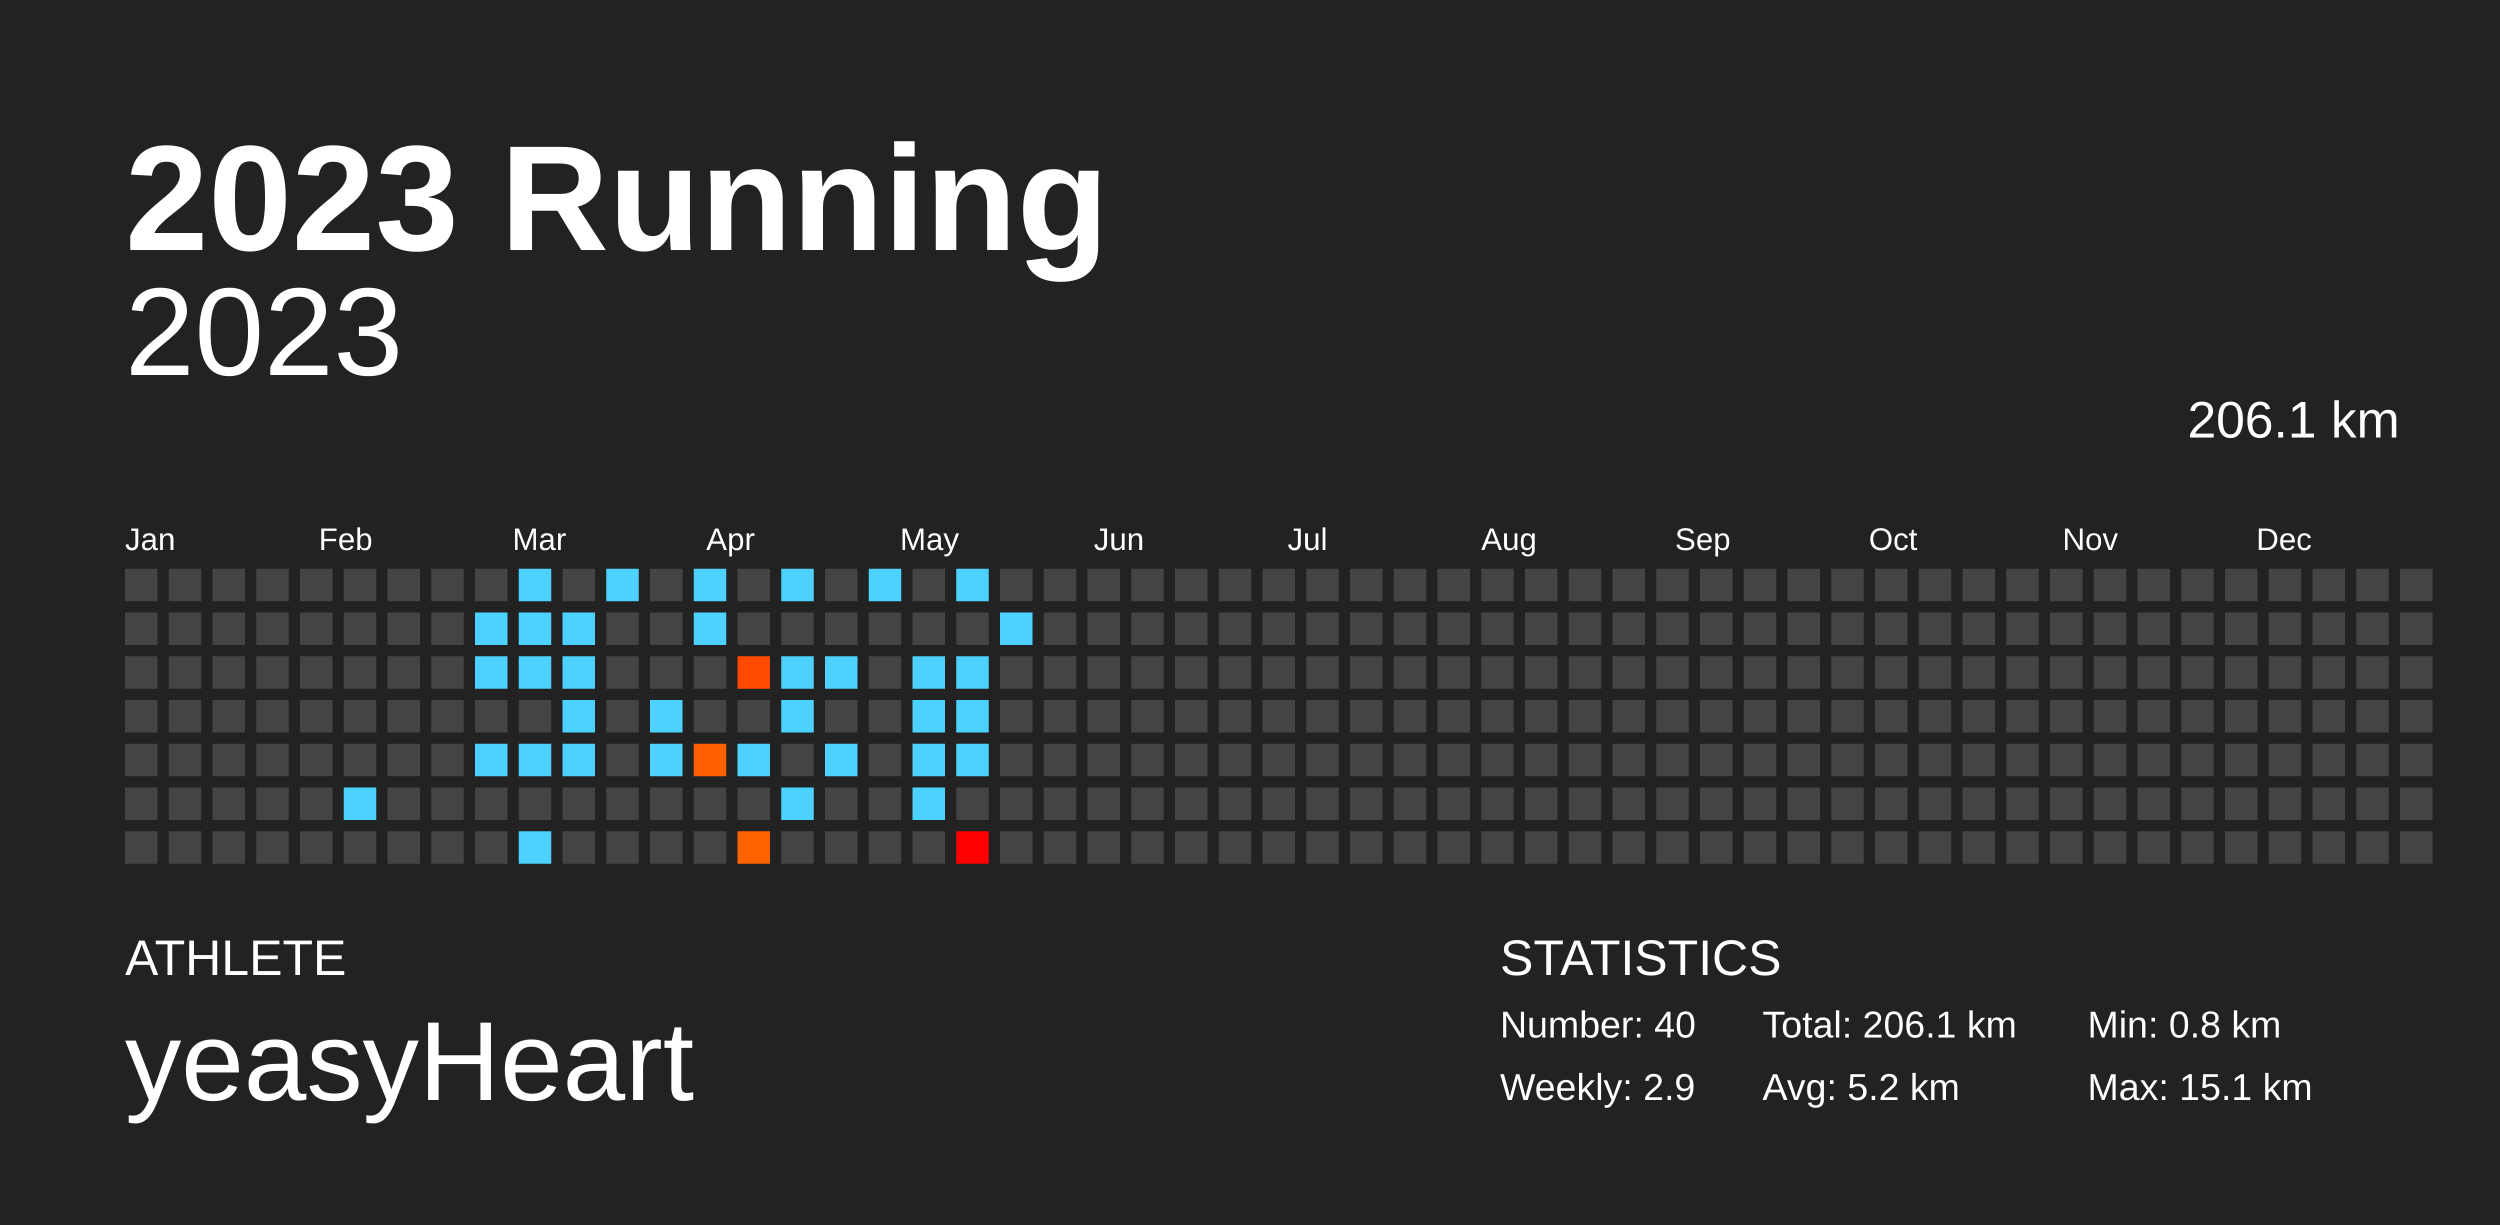
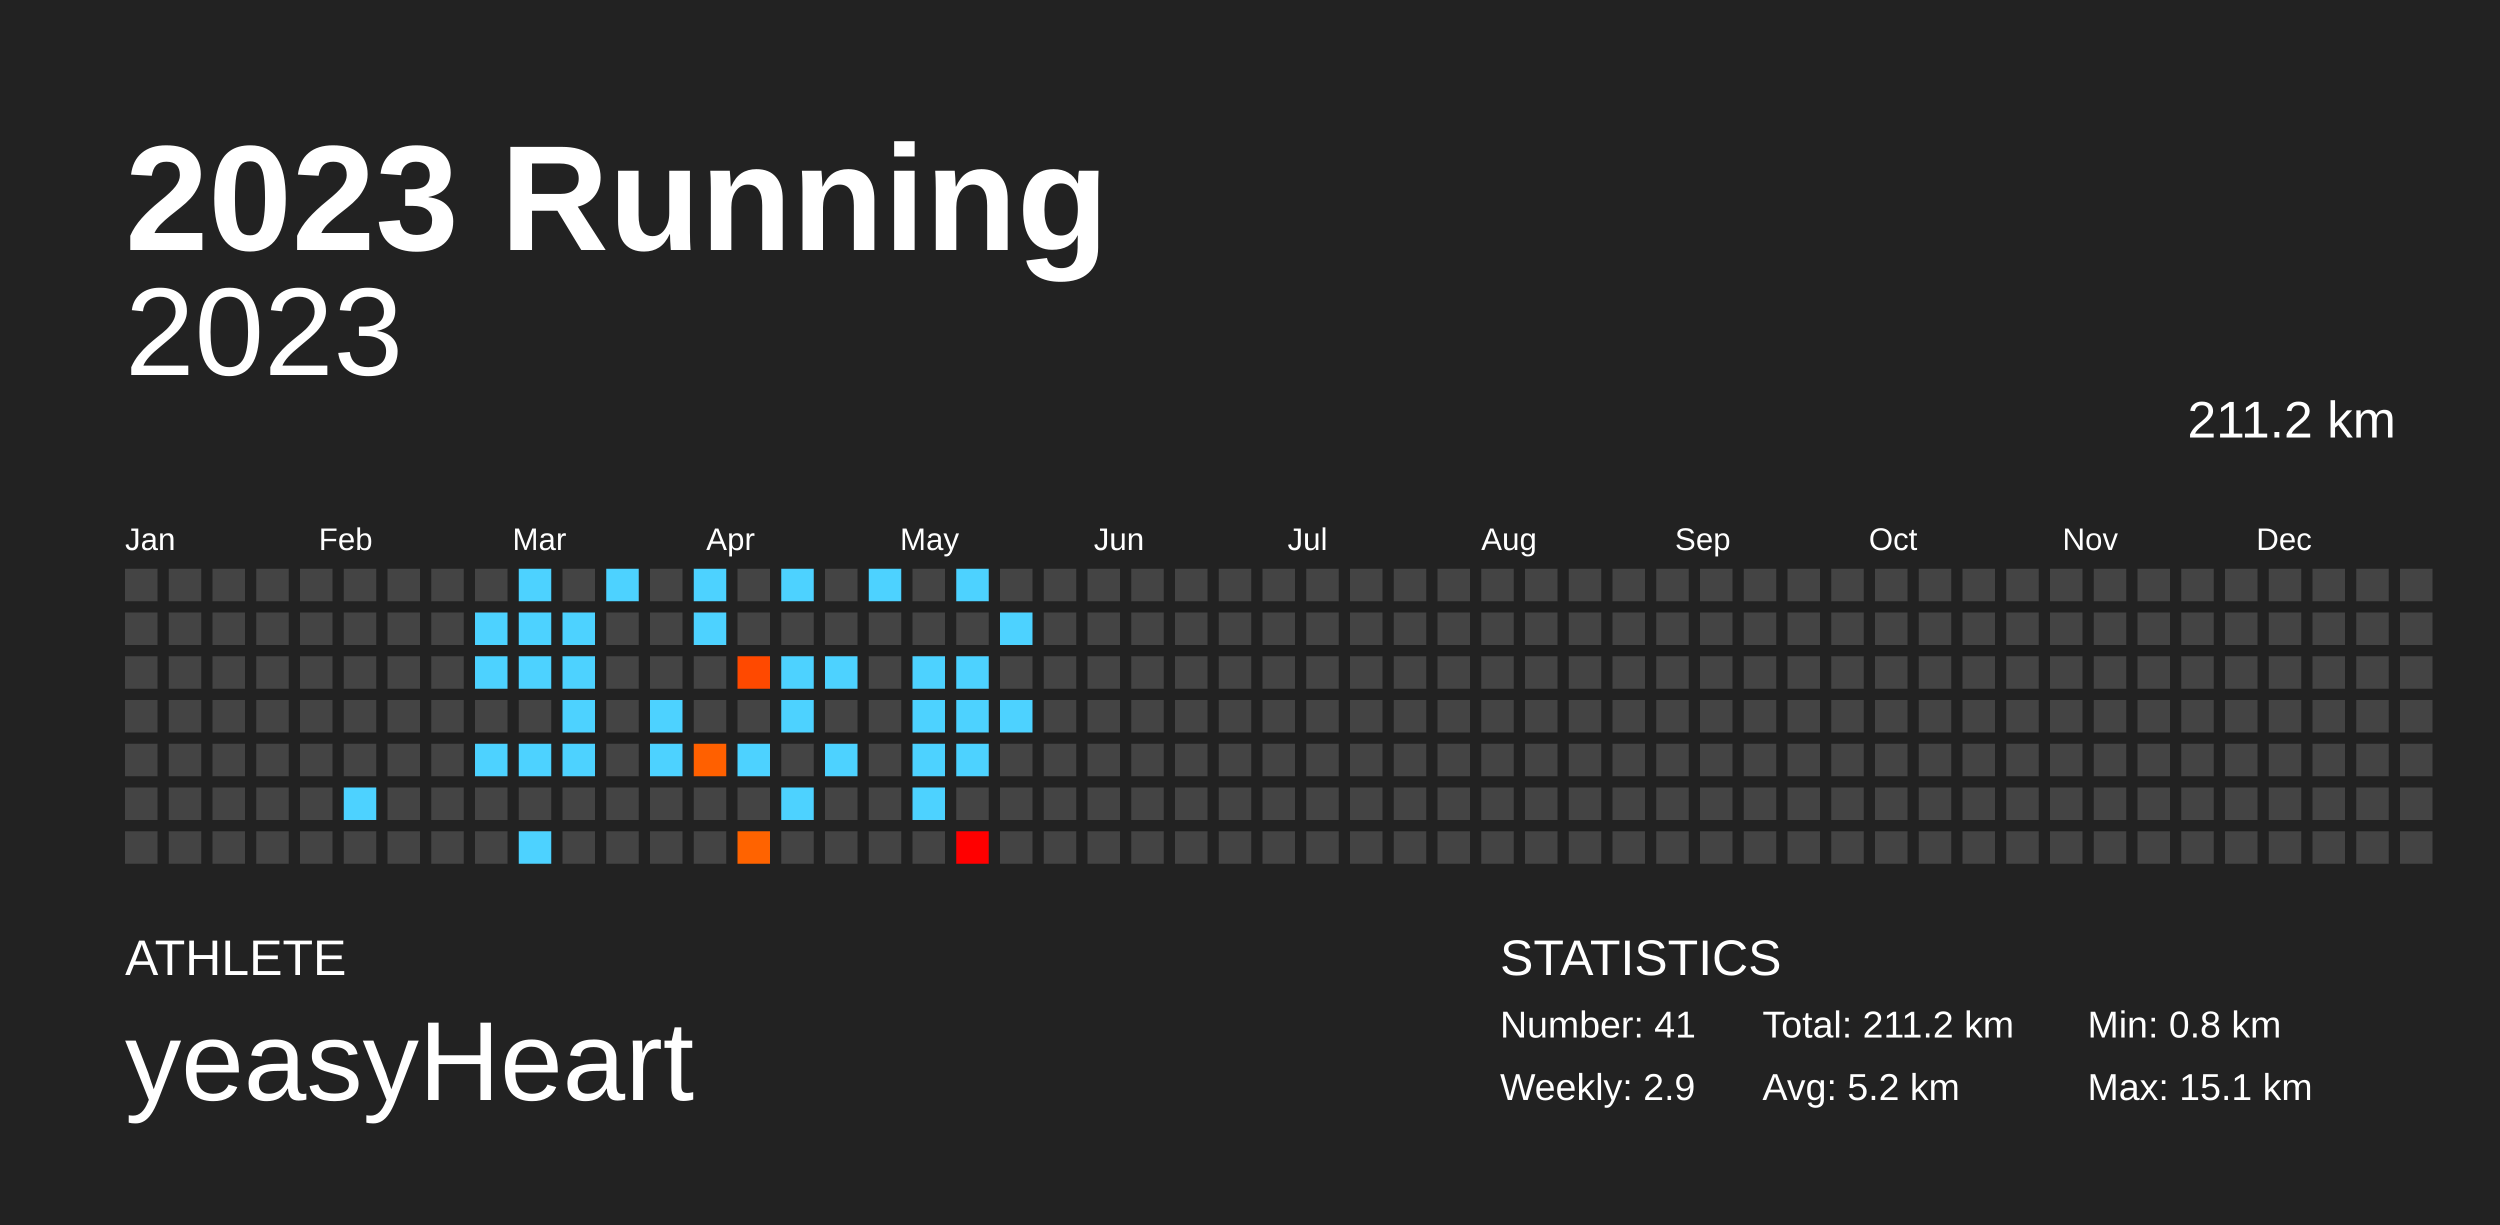
<svg xmlns="http://www.w3.org/2000/svg" baseProfile="full" height="98mm" version="1.1" viewBox="0,0,200,98" width="200mm">
  <defs />
  <rect fill="#222222" height="98" width="200" x="0" y="0" />
  <text fill="#FFFFFF" style="font-size:12px; font-family:Arial; font-weight:bold;" x="10" y="20">2023 Running</text>
  <text fill="#FFFFFF" style="font-size:4px; font-family:Arial" x="10" y="78">ATHLETE</text>
  <text fill="#FFFFFF" style="font-size:9px; font-family:Arial" x="10" y="88">yeasyHeart</text>
  <text fill="#FFFFFF" style="font-size:4px; font-family:Arial" x="120" y="78">STATISTICS</text>
-   <text fill="#FFFFFF" style="font-size:3px; font-family:Arial" x="120" y="83">Number: 40</text>
+   <text fill="#FFFFFF" style="font-size:3px; font-family:Arial" x="120" y="83">Number: 41</text>
  <text fill="#FFFFFF" style="font-size:3px; font-family:Arial" x="120" y="88">Weekly: 2.9</text>
-   <text fill="#FFFFFF" style="font-size:3px; font-family:Arial" x="141" y="83">Total: 206.1 km</text>
+   <text fill="#FFFFFF" style="font-size:3px; font-family:Arial" x="141" y="83">Total: 211.2 km</text>
  <text fill="#FFFFFF" style="font-size:3px; font-family:Arial" x="141" y="88">Avg: 5.2 km</text>
  <text fill="#FFFFFF" style="font-size:3px; font-family:Arial" x="167" y="83">Min: 0.8 km</text>
  <text fill="#FFFFFF" style="font-size:3px; font-family:Arial" x="167" y="88">Max: 15.1 km</text>
  <text alignment-baseline="hanging" fill="#FFFFFF" style="font-size:10.0px; font-family:Arial;" x="10" y="30">2023</text>
-   <text alignment-baseline="hanging" fill="#FFFFFF" style="font-size:4.125px; font-family:Arial;" x="175" y="35">206.1 km</text>
+   <text alignment-baseline="hanging" fill="#FFFFFF" style="font-size:4.125px; font-family:Arial;" x="175" y="35">211.2 km</text>
  <text fill="#FFFFFF" style="font-size:2.5px; font-family:Arial" x="10.0" y="44">Jan</text>
  <text fill="#FFFFFF" style="font-size:2.5px; font-family:Arial" x="25.5" y="44">Feb</text>
  <text fill="#FFFFFF" style="font-size:2.5px; font-family:Arial" x="41.0" y="44">Mar</text>
  <text fill="#FFFFFF" style="font-size:2.5px; font-family:Arial" x="56.5" y="44">Apr</text>
  <text fill="#FFFFFF" style="font-size:2.5px; font-family:Arial" x="72.0" y="44">May</text>
  <text fill="#FFFFFF" style="font-size:2.5px; font-family:Arial" x="87.5" y="44">Jun</text>
  <text fill="#FFFFFF" style="font-size:2.5px; font-family:Arial" x="103.0" y="44">Jul</text>
  <text fill="#FFFFFF" style="font-size:2.5px; font-family:Arial" x="118.5" y="44">Aug</text>
  <text fill="#FFFFFF" style="font-size:2.5px; font-family:Arial" x="134.0" y="44">Sep</text>
  <text fill="#FFFFFF" style="font-size:2.5px; font-family:Arial" x="149.5" y="44">Oct</text>
  <text fill="#FFFFFF" style="font-size:2.5px; font-family:Arial" x="165.0" y="44">Nov</text>
  <text fill="#FFFFFF" style="font-size:2.5px; font-family:Arial" x="180.5" y="44">Dec</text>
  <rect fill="#444444" height="2.6" width="2.6" x="10.0" y="45.5" />
  <rect fill="#444444" height="2.6" width="2.6" x="10.0" y="49.0" />
  <rect fill="#444444" height="2.6" width="2.6" x="10.0" y="52.5" />
  <rect fill="#444444" height="2.6" width="2.6" x="10.0" y="56.0" />
  <rect fill="#444444" height="2.6" width="2.6" x="10.0" y="59.5" />
  <rect fill="#444444" height="2.6" width="2.6" x="10.0" y="63.0" />
  <rect fill="#444444" height="2.6" width="2.6" x="10.0" y="66.5" />
  <rect fill="#444444" height="2.6" width="2.6" x="13.5" y="45.5" />
  <rect fill="#444444" height="2.6" width="2.6" x="13.5" y="49.0" />
  <rect fill="#444444" height="2.6" width="2.6" x="13.5" y="52.5" />
  <rect fill="#444444" height="2.6" width="2.6" x="13.5" y="56.0" />
  <rect fill="#444444" height="2.6" width="2.6" x="13.5" y="59.5" />
  <rect fill="#444444" height="2.6" width="2.6" x="13.5" y="63.0" />
  <rect fill="#444444" height="2.6" width="2.6" x="13.5" y="66.5" />
  <rect fill="#444444" height="2.6" width="2.6" x="17.0" y="45.5" />
  <rect fill="#444444" height="2.6" width="2.6" x="17.0" y="49.0" />
  <rect fill="#444444" height="2.6" width="2.6" x="17.0" y="52.5" />
  <rect fill="#444444" height="2.6" width="2.6" x="17.0" y="56.0" />
  <rect fill="#444444" height="2.6" width="2.6" x="17.0" y="59.5" />
  <rect fill="#444444" height="2.6" width="2.6" x="17.0" y="63.0" />
  <rect fill="#444444" height="2.6" width="2.6" x="17.0" y="66.5" />
  <rect fill="#444444" height="2.6" width="2.6" x="20.5" y="45.5" />
  <rect fill="#444444" height="2.6" width="2.6" x="20.5" y="49.0" />
  <rect fill="#444444" height="2.6" width="2.6" x="20.5" y="52.5" />
  <rect fill="#444444" height="2.6" width="2.6" x="20.5" y="56.0" />
  <rect fill="#444444" height="2.6" width="2.6" x="20.5" y="59.5" />
  <rect fill="#444444" height="2.6" width="2.6" x="20.5" y="63.0" />
  <rect fill="#444444" height="2.6" width="2.6" x="20.5" y="66.5" />
  <rect fill="#444444" height="2.6" width="2.6" x="24.0" y="45.5" />
  <rect fill="#444444" height="2.6" width="2.6" x="24.0" y="49.0" />
  <rect fill="#444444" height="2.6" width="2.6" x="24.0" y="52.5" />
  <rect fill="#444444" height="2.6" width="2.6" x="24.0" y="56.0" />
  <rect fill="#444444" height="2.6" width="2.6" x="24.0" y="59.5" />
  <rect fill="#444444" height="2.6" width="2.6" x="24.0" y="63.0" />
  <rect fill="#444444" height="2.6" width="2.6" x="24.0" y="66.5" />
  <rect fill="#444444" height="2.6" width="2.6" x="27.5" y="45.5" />
  <rect fill="#444444" height="2.6" width="2.6" x="27.5" y="49.0" />
  <rect fill="#444444" height="2.6" width="2.6" x="27.5" y="52.5" />
  <rect fill="#444444" height="2.6" width="2.6" x="27.5" y="56.0" />
  <rect fill="#444444" height="2.6" width="2.6" x="27.5" y="59.5" />
  <rect fill="#4dd2ff" height="2.6" width="2.6" x="27.5" y="63.0" />
  <rect fill="#444444" height="2.6" width="2.6" x="27.5" y="66.5" />
  <rect fill="#444444" height="2.6" width="2.6" x="31.0" y="45.5" />
  <rect fill="#444444" height="2.6" width="2.6" x="31.0" y="49.0" />
  <rect fill="#444444" height="2.6" width="2.6" x="31.0" y="52.5" />
  <rect fill="#444444" height="2.6" width="2.6" x="31.0" y="56.0" />
  <rect fill="#444444" height="2.6" width="2.6" x="31.0" y="59.5" />
  <rect fill="#444444" height="2.6" width="2.6" x="31.0" y="63.0" />
  <rect fill="#444444" height="2.6" width="2.6" x="31.0" y="66.5" />
  <rect fill="#444444" height="2.6" width="2.6" x="34.5" y="45.5" />
  <rect fill="#444444" height="2.6" width="2.6" x="34.5" y="49.0" />
  <rect fill="#444444" height="2.6" width="2.6" x="34.5" y="52.5" />
  <rect fill="#444444" height="2.6" width="2.6" x="34.5" y="56.0" />
  <rect fill="#444444" height="2.6" width="2.6" x="34.5" y="59.5" />
  <rect fill="#444444" height="2.6" width="2.6" x="34.5" y="63.0" />
  <rect fill="#444444" height="2.6" width="2.6" x="34.5" y="66.5" />
  <rect fill="#444444" height="2.6" width="2.6" x="38.0" y="45.5" />
  <rect fill="#4dd2ff" height="2.6" width="2.6" x="38.0" y="49.0" />
  <rect fill="#4dd2ff" height="2.6" width="2.6" x="38.0" y="52.5" />
  <rect fill="#444444" height="2.6" width="2.6" x="38.0" y="56.0" />
  <rect fill="#4dd2ff" height="2.6" width="2.6" x="38.0" y="59.5" />
  <rect fill="#444444" height="2.6" width="2.6" x="38.0" y="63.0" />
  <rect fill="#444444" height="2.6" width="2.6" x="38.0" y="66.5" />
  <rect fill="#4dd2ff" height="2.6" width="2.6" x="41.5" y="45.5" />
  <rect fill="#4dd2ff" height="2.6" width="2.6" x="41.5" y="49.0" />
  <rect fill="#4dd2ff" height="2.6" width="2.6" x="41.5" y="52.5" />
  <rect fill="#444444" height="2.6" width="2.6" x="41.5" y="56.0" />
  <rect fill="#4dd2ff" height="2.6" width="2.6" x="41.5" y="59.5" />
  <rect fill="#444444" height="2.6" width="2.6" x="41.5" y="63.0" />
  <rect fill="#4dd2ff" height="2.6" width="2.6" x="41.5" y="66.5" />
  <rect fill="#444444" height="2.6" width="2.6" x="45.0" y="45.5" />
  <rect fill="#4dd2ff" height="2.6" width="2.6" x="45.0" y="49.0" />
  <rect fill="#4dd2ff" height="2.6" width="2.6" x="45.0" y="52.5" />
  <rect fill="#4dd2ff" height="2.6" width="2.6" x="45.0" y="56.0" />
  <rect fill="#4dd2ff" height="2.6" width="2.6" x="45.0" y="59.5" />
  <rect fill="#444444" height="2.6" width="2.6" x="45.0" y="63.0" />
  <rect fill="#444444" height="2.6" width="2.6" x="45.0" y="66.5" />
  <rect fill="#4dd2ff" height="2.6" width="2.6" x="48.5" y="45.5" />
  <rect fill="#444444" height="2.6" width="2.6" x="48.5" y="49.0" />
  <rect fill="#444444" height="2.6" width="2.6" x="48.5" y="52.5" />
  <rect fill="#444444" height="2.6" width="2.6" x="48.5" y="56.0" />
  <rect fill="#444444" height="2.6" width="2.6" x="48.5" y="59.5" />
  <rect fill="#444444" height="2.6" width="2.6" x="48.5" y="63.0" />
  <rect fill="#444444" height="2.6" width="2.6" x="48.5" y="66.5" />
  <rect fill="#444444" height="2.6" width="2.6" x="52.0" y="45.5" />
  <rect fill="#444444" height="2.6" width="2.6" x="52.0" y="49.0" />
  <rect fill="#444444" height="2.6" width="2.6" x="52.0" y="52.5" />
  <rect fill="#4dd2ff" height="2.6" width="2.6" x="52.0" y="56.0" />
  <rect fill="#4dd2ff" height="2.6" width="2.6" x="52.0" y="59.5" />
  <rect fill="#444444" height="2.6" width="2.6" x="52.0" y="63.0" />
  <rect fill="#444444" height="2.6" width="2.6" x="52.0" y="66.5" />
  <rect fill="#4dd2ff" height="2.6" width="2.6" x="55.5" y="45.5" />
  <rect fill="#4dd2ff" height="2.6" width="2.6" x="55.5" y="49.0" />
  <rect fill="#444444" height="2.6" width="2.6" x="55.5" y="52.5" />
  <rect fill="#444444" height="2.6" width="2.6" x="55.5" y="56.0" />
  <rect fill="#ff6000" height="2.6" width="2.6" x="55.5" y="59.5" />
  <rect fill="#444444" height="2.6" width="2.6" x="55.5" y="63.0" />
  <rect fill="#444444" height="2.6" width="2.6" x="55.5" y="66.5" />
  <rect fill="#444444" height="2.6" width="2.6" x="59.0" y="45.5" />
  <rect fill="#444444" height="2.6" width="2.6" x="59.0" y="49.0" />
  <rect fill="#ff4900" height="2.6" width="2.6" x="59.0" y="52.5" />
  <rect fill="#444444" height="2.6" width="2.6" x="59.0" y="56.0" />
  <rect fill="#4dd2ff" height="2.6" width="2.6" x="59.0" y="59.5" />
  <rect fill="#444444" height="2.6" width="2.6" x="59.0" y="63.0" />
  <rect fill="#ff6300" height="2.6" width="2.6" x="59.0" y="66.5" />
  <rect fill="#4dd2ff" height="2.6" width="2.6" x="62.5" y="45.5" />
  <rect fill="#444444" height="2.6" width="2.6" x="62.5" y="49.0" />
  <rect fill="#4dd2ff" height="2.6" width="2.6" x="62.5" y="52.5" />
  <rect fill="#4dd2ff" height="2.6" width="2.6" x="62.5" y="56.0" />
  <rect fill="#444444" height="2.6" width="2.6" x="62.5" y="59.5" />
  <rect fill="#4dd2ff" height="2.6" width="2.6" x="62.5" y="63.0" />
  <rect fill="#444444" height="2.6" width="2.6" x="62.5" y="66.5" />
  <rect fill="#444444" height="2.6" width="2.6" x="66.0" y="45.5" />
  <rect fill="#444444" height="2.6" width="2.6" x="66.0" y="49.0" />
  <rect fill="#4dd2ff" height="2.6" width="2.6" x="66.0" y="52.5" />
  <rect fill="#444444" height="2.6" width="2.6" x="66.0" y="56.0" />
  <rect fill="#4dd2ff" height="2.6" width="2.6" x="66.0" y="59.5" />
  <rect fill="#444444" height="2.6" width="2.6" x="66.0" y="63.0" />
  <rect fill="#444444" height="2.6" width="2.6" x="66.0" y="66.5" />
  <rect fill="#4dd2ff" height="2.6" width="2.6" x="69.5" y="45.5" />
  <rect fill="#444444" height="2.6" width="2.6" x="69.5" y="49.0" />
  <rect fill="#444444" height="2.6" width="2.6" x="69.5" y="52.5" />
  <rect fill="#444444" height="2.6" width="2.6" x="69.5" y="56.0" />
  <rect fill="#444444" height="2.6" width="2.6" x="69.5" y="59.5" />
  <rect fill="#444444" height="2.6" width="2.6" x="69.5" y="63.0" />
  <rect fill="#444444" height="2.6" width="2.6" x="69.5" y="66.5" />
  <rect fill="#444444" height="2.6" width="2.6" x="73.0" y="45.5" />
  <rect fill="#444444" height="2.6" width="2.6" x="73.0" y="49.0" />
  <rect fill="#4dd2ff" height="2.6" width="2.6" x="73.0" y="52.5" />
  <rect fill="#4dd2ff" height="2.6" width="2.6" x="73.0" y="56.0" />
  <rect fill="#4dd2ff" height="2.6" width="2.6" x="73.0" y="59.5" />
  <rect fill="#4dd2ff" height="2.6" width="2.6" x="73.0" y="63.0" />
  <rect fill="#444444" height="2.6" width="2.6" x="73.0" y="66.5" />
  <rect fill="#4dd2ff" height="2.6" width="2.6" x="76.5" y="45.5" />
  <rect fill="#444444" height="2.6" width="2.6" x="76.5" y="49.0" />
  <rect fill="#4dd2ff" height="2.6" width="2.6" x="76.5" y="52.5" />
  <rect fill="#4dd2ff" height="2.6" width="2.6" x="76.5" y="56.0" />
  <rect fill="#4dd2ff" height="2.6" width="2.6" x="76.5" y="59.5" />
  <rect fill="#444444" height="2.6" width="2.6" x="76.5" y="63.0" />
  <rect fill="#ff0000" height="2.6" width="2.6" x="76.5" y="66.5" />
  <rect fill="#444444" height="2.6" width="2.6" x="80.0" y="45.5" />
  <rect fill="#4dd2ff" height="2.6" width="2.6" x="80.0" y="49.0" />
  <rect fill="#444444" height="2.6" width="2.6" x="80.0" y="52.5" />
-   <rect fill="#444444" height="2.6" width="2.6" x="80.0" y="56.0" />
+   <rect fill="#4dd2ff" height="2.6" width="2.6" x="80.0" y="56.0" />
  <rect fill="#444444" height="2.6" width="2.6" x="80.0" y="59.5" />
  <rect fill="#444444" height="2.6" width="2.6" x="80.0" y="63.0" />
  <rect fill="#444444" height="2.6" width="2.6" x="80.0" y="66.5" />
  <rect fill="#444444" height="2.6" width="2.6" x="83.5" y="45.5" />
  <rect fill="#444444" height="2.6" width="2.6" x="83.5" y="49.0" />
  <rect fill="#444444" height="2.6" width="2.6" x="83.5" y="52.5" />
  <rect fill="#444444" height="2.6" width="2.6" x="83.5" y="56.0" />
  <rect fill="#444444" height="2.6" width="2.6" x="83.5" y="59.5" />
  <rect fill="#444444" height="2.6" width="2.6" x="83.5" y="63.0" />
  <rect fill="#444444" height="2.6" width="2.6" x="83.5" y="66.5" />
  <rect fill="#444444" height="2.6" width="2.6" x="87.0" y="45.5" />
  <rect fill="#444444" height="2.6" width="2.6" x="87.0" y="49.0" />
  <rect fill="#444444" height="2.6" width="2.6" x="87.0" y="52.5" />
  <rect fill="#444444" height="2.6" width="2.6" x="87.0" y="56.0" />
  <rect fill="#444444" height="2.6" width="2.6" x="87.0" y="59.5" />
  <rect fill="#444444" height="2.6" width="2.6" x="87.0" y="63.0" />
  <rect fill="#444444" height="2.6" width="2.6" x="87.0" y="66.5" />
  <rect fill="#444444" height="2.6" width="2.6" x="90.5" y="45.5" />
  <rect fill="#444444" height="2.6" width="2.6" x="90.5" y="49.0" />
  <rect fill="#444444" height="2.6" width="2.6" x="90.5" y="52.5" />
  <rect fill="#444444" height="2.6" width="2.6" x="90.5" y="56.0" />
  <rect fill="#444444" height="2.6" width="2.6" x="90.5" y="59.5" />
  <rect fill="#444444" height="2.6" width="2.6" x="90.5" y="63.0" />
  <rect fill="#444444" height="2.6" width="2.6" x="90.5" y="66.5" />
  <rect fill="#444444" height="2.6" width="2.6" x="94.0" y="45.5" />
  <rect fill="#444444" height="2.6" width="2.6" x="94.0" y="49.0" />
  <rect fill="#444444" height="2.6" width="2.6" x="94.0" y="52.5" />
  <rect fill="#444444" height="2.6" width="2.6" x="94.0" y="56.0" />
  <rect fill="#444444" height="2.6" width="2.6" x="94.0" y="59.5" />
  <rect fill="#444444" height="2.6" width="2.6" x="94.0" y="63.0" />
  <rect fill="#444444" height="2.6" width="2.6" x="94.0" y="66.5" />
  <rect fill="#444444" height="2.6" width="2.6" x="97.5" y="45.5" />
  <rect fill="#444444" height="2.6" width="2.6" x="97.5" y="49.0" />
  <rect fill="#444444" height="2.6" width="2.6" x="97.5" y="52.5" />
  <rect fill="#444444" height="2.6" width="2.6" x="97.5" y="56.0" />
  <rect fill="#444444" height="2.6" width="2.6" x="97.5" y="59.5" />
  <rect fill="#444444" height="2.6" width="2.6" x="97.5" y="63.0" />
  <rect fill="#444444" height="2.6" width="2.6" x="97.5" y="66.5" />
  <rect fill="#444444" height="2.6" width="2.6" x="101.0" y="45.5" />
  <rect fill="#444444" height="2.6" width="2.6" x="101.0" y="49.0" />
  <rect fill="#444444" height="2.6" width="2.6" x="101.0" y="52.5" />
  <rect fill="#444444" height="2.6" width="2.6" x="101.0" y="56.0" />
  <rect fill="#444444" height="2.6" width="2.6" x="101.0" y="59.5" />
  <rect fill="#444444" height="2.6" width="2.6" x="101.0" y="63.0" />
  <rect fill="#444444" height="2.6" width="2.6" x="101.0" y="66.5" />
  <rect fill="#444444" height="2.6" width="2.6" x="104.5" y="45.5" />
  <rect fill="#444444" height="2.6" width="2.6" x="104.5" y="49.0" />
  <rect fill="#444444" height="2.6" width="2.6" x="104.5" y="52.5" />
  <rect fill="#444444" height="2.6" width="2.6" x="104.5" y="56.0" />
  <rect fill="#444444" height="2.6" width="2.6" x="104.5" y="59.5" />
  <rect fill="#444444" height="2.6" width="2.6" x="104.5" y="63.0" />
  <rect fill="#444444" height="2.6" width="2.6" x="104.5" y="66.5" />
  <rect fill="#444444" height="2.6" width="2.6" x="108.0" y="45.5" />
  <rect fill="#444444" height="2.6" width="2.6" x="108.0" y="49.0" />
  <rect fill="#444444" height="2.6" width="2.6" x="108.0" y="52.5" />
  <rect fill="#444444" height="2.6" width="2.6" x="108.0" y="56.0" />
  <rect fill="#444444" height="2.6" width="2.6" x="108.0" y="59.5" />
  <rect fill="#444444" height="2.6" width="2.6" x="108.0" y="63.0" />
  <rect fill="#444444" height="2.6" width="2.6" x="108.0" y="66.5" />
  <rect fill="#444444" height="2.6" width="2.6" x="111.5" y="45.5" />
  <rect fill="#444444" height="2.6" width="2.6" x="111.5" y="49.0" />
  <rect fill="#444444" height="2.6" width="2.6" x="111.5" y="52.5" />
  <rect fill="#444444" height="2.6" width="2.6" x="111.5" y="56.0" />
  <rect fill="#444444" height="2.6" width="2.6" x="111.5" y="59.5" />
  <rect fill="#444444" height="2.6" width="2.6" x="111.5" y="63.0" />
  <rect fill="#444444" height="2.6" width="2.6" x="111.5" y="66.5" />
  <rect fill="#444444" height="2.6" width="2.6" x="115.0" y="45.5" />
  <rect fill="#444444" height="2.6" width="2.6" x="115.0" y="49.0" />
  <rect fill="#444444" height="2.6" width="2.6" x="115.0" y="52.5" />
  <rect fill="#444444" height="2.6" width="2.6" x="115.0" y="56.0" />
  <rect fill="#444444" height="2.6" width="2.6" x="115.0" y="59.5" />
  <rect fill="#444444" height="2.6" width="2.6" x="115.0" y="63.0" />
  <rect fill="#444444" height="2.6" width="2.6" x="115.0" y="66.5" />
  <rect fill="#444444" height="2.6" width="2.6" x="118.5" y="45.5" />
  <rect fill="#444444" height="2.6" width="2.6" x="118.5" y="49.0" />
  <rect fill="#444444" height="2.6" width="2.6" x="118.5" y="52.5" />
  <rect fill="#444444" height="2.6" width="2.6" x="118.5" y="56.0" />
  <rect fill="#444444" height="2.6" width="2.6" x="118.5" y="59.5" />
  <rect fill="#444444" height="2.6" width="2.6" x="118.5" y="63.0" />
  <rect fill="#444444" height="2.6" width="2.6" x="118.5" y="66.5" />
  <rect fill="#444444" height="2.6" width="2.6" x="122.0" y="45.5" />
  <rect fill="#444444" height="2.6" width="2.6" x="122.0" y="49.0" />
  <rect fill="#444444" height="2.6" width="2.6" x="122.0" y="52.5" />
  <rect fill="#444444" height="2.6" width="2.6" x="122.0" y="56.0" />
  <rect fill="#444444" height="2.6" width="2.6" x="122.0" y="59.5" />
  <rect fill="#444444" height="2.6" width="2.6" x="122.0" y="63.0" />
  <rect fill="#444444" height="2.6" width="2.6" x="122.0" y="66.5" />
  <rect fill="#444444" height="2.6" width="2.6" x="125.5" y="45.5" />
  <rect fill="#444444" height="2.6" width="2.6" x="125.5" y="49.0" />
  <rect fill="#444444" height="2.6" width="2.6" x="125.5" y="52.5" />
  <rect fill="#444444" height="2.6" width="2.6" x="125.5" y="56.0" />
  <rect fill="#444444" height="2.6" width="2.6" x="125.5" y="59.5" />
  <rect fill="#444444" height="2.6" width="2.6" x="125.5" y="63.0" />
  <rect fill="#444444" height="2.6" width="2.6" x="125.5" y="66.5" />
  <rect fill="#444444" height="2.6" width="2.6" x="129.0" y="45.5" />
  <rect fill="#444444" height="2.6" width="2.6" x="129.0" y="49.0" />
  <rect fill="#444444" height="2.6" width="2.6" x="129.0" y="52.5" />
  <rect fill="#444444" height="2.6" width="2.6" x="129.0" y="56.0" />
  <rect fill="#444444" height="2.6" width="2.6" x="129.0" y="59.5" />
  <rect fill="#444444" height="2.6" width="2.6" x="129.0" y="63.0" />
  <rect fill="#444444" height="2.6" width="2.6" x="129.0" y="66.5" />
  <rect fill="#444444" height="2.6" width="2.6" x="132.5" y="45.5" />
  <rect fill="#444444" height="2.6" width="2.6" x="132.5" y="49.0" />
  <rect fill="#444444" height="2.6" width="2.6" x="132.5" y="52.5" />
  <rect fill="#444444" height="2.6" width="2.6" x="132.5" y="56.0" />
  <rect fill="#444444" height="2.6" width="2.6" x="132.5" y="59.5" />
  <rect fill="#444444" height="2.6" width="2.6" x="132.5" y="63.0" />
  <rect fill="#444444" height="2.6" width="2.6" x="132.5" y="66.5" />
  <rect fill="#444444" height="2.6" width="2.6" x="136.0" y="45.5" />
  <rect fill="#444444" height="2.6" width="2.6" x="136.0" y="49.0" />
  <rect fill="#444444" height="2.6" width="2.6" x="136.0" y="52.5" />
  <rect fill="#444444" height="2.6" width="2.6" x="136.0" y="56.0" />
  <rect fill="#444444" height="2.6" width="2.6" x="136.0" y="59.5" />
  <rect fill="#444444" height="2.6" width="2.6" x="136.0" y="63.0" />
  <rect fill="#444444" height="2.6" width="2.6" x="136.0" y="66.5" />
  <rect fill="#444444" height="2.6" width="2.6" x="139.5" y="45.5" />
  <rect fill="#444444" height="2.6" width="2.6" x="139.5" y="49.0" />
  <rect fill="#444444" height="2.6" width="2.6" x="139.5" y="52.5" />
  <rect fill="#444444" height="2.6" width="2.6" x="139.5" y="56.0" />
  <rect fill="#444444" height="2.6" width="2.6" x="139.5" y="59.5" />
  <rect fill="#444444" height="2.6" width="2.6" x="139.5" y="63.0" />
  <rect fill="#444444" height="2.6" width="2.6" x="139.5" y="66.5" />
  <rect fill="#444444" height="2.6" width="2.6" x="143.0" y="45.5" />
  <rect fill="#444444" height="2.6" width="2.6" x="143.0" y="49.0" />
  <rect fill="#444444" height="2.6" width="2.6" x="143.0" y="52.5" />
  <rect fill="#444444" height="2.6" width="2.6" x="143.0" y="56.0" />
  <rect fill="#444444" height="2.6" width="2.6" x="143.0" y="59.5" />
  <rect fill="#444444" height="2.6" width="2.6" x="143.0" y="63.0" />
  <rect fill="#444444" height="2.6" width="2.6" x="143.0" y="66.5" />
  <rect fill="#444444" height="2.6" width="2.6" x="146.5" y="45.5" />
  <rect fill="#444444" height="2.6" width="2.6" x="146.5" y="49.0" />
  <rect fill="#444444" height="2.6" width="2.6" x="146.5" y="52.5" />
  <rect fill="#444444" height="2.6" width="2.6" x="146.5" y="56.0" />
  <rect fill="#444444" height="2.6" width="2.6" x="146.5" y="59.5" />
  <rect fill="#444444" height="2.6" width="2.6" x="146.5" y="63.0" />
  <rect fill="#444444" height="2.6" width="2.6" x="146.5" y="66.5" />
  <rect fill="#444444" height="2.6" width="2.6" x="150.0" y="45.5" />
  <rect fill="#444444" height="2.6" width="2.6" x="150.0" y="49.0" />
  <rect fill="#444444" height="2.6" width="2.6" x="150.0" y="52.5" />
  <rect fill="#444444" height="2.6" width="2.6" x="150.0" y="56.0" />
  <rect fill="#444444" height="2.6" width="2.6" x="150.0" y="59.5" />
  <rect fill="#444444" height="2.6" width="2.6" x="150.0" y="63.0" />
  <rect fill="#444444" height="2.6" width="2.6" x="150.0" y="66.5" />
  <rect fill="#444444" height="2.6" width="2.6" x="153.5" y="45.5" />
  <rect fill="#444444" height="2.6" width="2.6" x="153.5" y="49.0" />
  <rect fill="#444444" height="2.6" width="2.6" x="153.5" y="52.5" />
  <rect fill="#444444" height="2.6" width="2.6" x="153.5" y="56.0" />
  <rect fill="#444444" height="2.6" width="2.6" x="153.5" y="59.5" />
  <rect fill="#444444" height="2.6" width="2.6" x="153.5" y="63.0" />
  <rect fill="#444444" height="2.6" width="2.6" x="153.5" y="66.5" />
  <rect fill="#444444" height="2.6" width="2.6" x="157.0" y="45.5" />
  <rect fill="#444444" height="2.6" width="2.6" x="157.0" y="49.0" />
  <rect fill="#444444" height="2.6" width="2.6" x="157.0" y="52.5" />
  <rect fill="#444444" height="2.6" width="2.6" x="157.0" y="56.0" />
  <rect fill="#444444" height="2.6" width="2.6" x="157.0" y="59.5" />
  <rect fill="#444444" height="2.6" width="2.6" x="157.0" y="63.0" />
  <rect fill="#444444" height="2.6" width="2.6" x="157.0" y="66.5" />
  <rect fill="#444444" height="2.6" width="2.6" x="160.5" y="45.5" />
  <rect fill="#444444" height="2.6" width="2.6" x="160.5" y="49.0" />
  <rect fill="#444444" height="2.6" width="2.6" x="160.5" y="52.5" />
  <rect fill="#444444" height="2.6" width="2.6" x="160.5" y="56.0" />
  <rect fill="#444444" height="2.6" width="2.6" x="160.5" y="59.5" />
  <rect fill="#444444" height="2.6" width="2.6" x="160.5" y="63.0" />
  <rect fill="#444444" height="2.6" width="2.6" x="160.5" y="66.5" />
  <rect fill="#444444" height="2.6" width="2.6" x="164.0" y="45.5" />
  <rect fill="#444444" height="2.6" width="2.6" x="164.0" y="49.0" />
  <rect fill="#444444" height="2.6" width="2.6" x="164.0" y="52.5" />
  <rect fill="#444444" height="2.6" width="2.6" x="164.0" y="56.0" />
  <rect fill="#444444" height="2.6" width="2.6" x="164.0" y="59.5" />
  <rect fill="#444444" height="2.6" width="2.6" x="164.0" y="63.0" />
  <rect fill="#444444" height="2.6" width="2.6" x="164.0" y="66.5" />
  <rect fill="#444444" height="2.6" width="2.6" x="167.5" y="45.5" />
  <rect fill="#444444" height="2.6" width="2.6" x="167.5" y="49.0" />
  <rect fill="#444444" height="2.6" width="2.6" x="167.5" y="52.5" />
  <rect fill="#444444" height="2.6" width="2.6" x="167.5" y="56.0" />
  <rect fill="#444444" height="2.6" width="2.6" x="167.5" y="59.5" />
  <rect fill="#444444" height="2.6" width="2.6" x="167.5" y="63.0" />
  <rect fill="#444444" height="2.6" width="2.6" x="167.5" y="66.5" />
  <rect fill="#444444" height="2.6" width="2.6" x="171.0" y="45.5" />
  <rect fill="#444444" height="2.6" width="2.6" x="171.0" y="49.0" />
  <rect fill="#444444" height="2.6" width="2.6" x="171.0" y="52.5" />
  <rect fill="#444444" height="2.6" width="2.6" x="171.0" y="56.0" />
  <rect fill="#444444" height="2.6" width="2.6" x="171.0" y="59.5" />
  <rect fill="#444444" height="2.6" width="2.6" x="171.0" y="63.0" />
  <rect fill="#444444" height="2.6" width="2.6" x="171.0" y="66.5" />
  <rect fill="#444444" height="2.6" width="2.6" x="174.5" y="45.5" />
  <rect fill="#444444" height="2.6" width="2.6" x="174.5" y="49.0" />
  <rect fill="#444444" height="2.6" width="2.6" x="174.5" y="52.5" />
  <rect fill="#444444" height="2.6" width="2.6" x="174.5" y="56.0" />
  <rect fill="#444444" height="2.6" width="2.6" x="174.5" y="59.5" />
  <rect fill="#444444" height="2.6" width="2.6" x="174.5" y="63.0" />
  <rect fill="#444444" height="2.6" width="2.6" x="174.5" y="66.5" />
  <rect fill="#444444" height="2.6" width="2.6" x="178.0" y="45.5" />
  <rect fill="#444444" height="2.6" width="2.6" x="178.0" y="49.0" />
  <rect fill="#444444" height="2.6" width="2.6" x="178.0" y="52.5" />
  <rect fill="#444444" height="2.6" width="2.6" x="178.0" y="56.0" />
  <rect fill="#444444" height="2.6" width="2.6" x="178.0" y="59.5" />
  <rect fill="#444444" height="2.6" width="2.6" x="178.0" y="63.0" />
  <rect fill="#444444" height="2.6" width="2.6" x="178.0" y="66.5" />
  <rect fill="#444444" height="2.6" width="2.6" x="181.5" y="45.5" />
  <rect fill="#444444" height="2.6" width="2.6" x="181.5" y="49.0" />
  <rect fill="#444444" height="2.6" width="2.6" x="181.5" y="52.5" />
  <rect fill="#444444" height="2.6" width="2.6" x="181.5" y="56.0" />
  <rect fill="#444444" height="2.6" width="2.6" x="181.5" y="59.5" />
  <rect fill="#444444" height="2.6" width="2.6" x="181.5" y="63.0" />
  <rect fill="#444444" height="2.6" width="2.6" x="181.5" y="66.5" />
  <rect fill="#444444" height="2.6" width="2.6" x="185.0" y="45.5" />
  <rect fill="#444444" height="2.6" width="2.6" x="185.0" y="49.0" />
  <rect fill="#444444" height="2.6" width="2.6" x="185.0" y="52.5" />
  <rect fill="#444444" height="2.6" width="2.6" x="185.0" y="56.0" />
  <rect fill="#444444" height="2.6" width="2.6" x="185.0" y="59.5" />
  <rect fill="#444444" height="2.6" width="2.6" x="185.0" y="63.0" />
  <rect fill="#444444" height="2.6" width="2.6" x="185.0" y="66.5" />
  <rect fill="#444444" height="2.6" width="2.6" x="188.5" y="45.5" />
  <rect fill="#444444" height="2.6" width="2.6" x="188.5" y="49.0" />
  <rect fill="#444444" height="2.6" width="2.6" x="188.5" y="52.5" />
  <rect fill="#444444" height="2.6" width="2.6" x="188.5" y="56.0" />
  <rect fill="#444444" height="2.6" width="2.6" x="188.5" y="59.5" />
  <rect fill="#444444" height="2.6" width="2.6" x="188.5" y="63.0" />
  <rect fill="#444444" height="2.6" width="2.6" x="188.5" y="66.5" />
  <rect fill="#444444" height="2.6" width="2.6" x="192.0" y="45.5" />
  <rect fill="#444444" height="2.6" width="2.6" x="192.0" y="49.0" />
  <rect fill="#444444" height="2.6" width="2.6" x="192.0" y="52.5" />
  <rect fill="#444444" height="2.6" width="2.6" x="192.0" y="56.0" />
  <rect fill="#444444" height="2.6" width="2.6" x="192.0" y="59.5" />
  <rect fill="#444444" height="2.6" width="2.6" x="192.0" y="63.0" />
  <rect fill="#444444" height="2.6" width="2.6" x="192.0" y="66.5" />
</svg>
